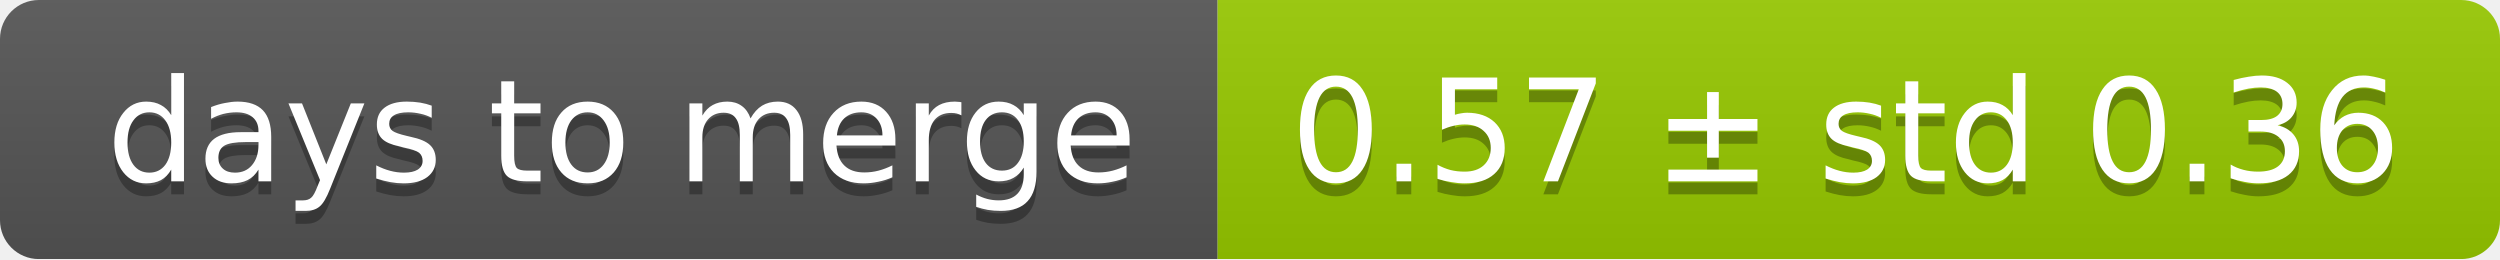
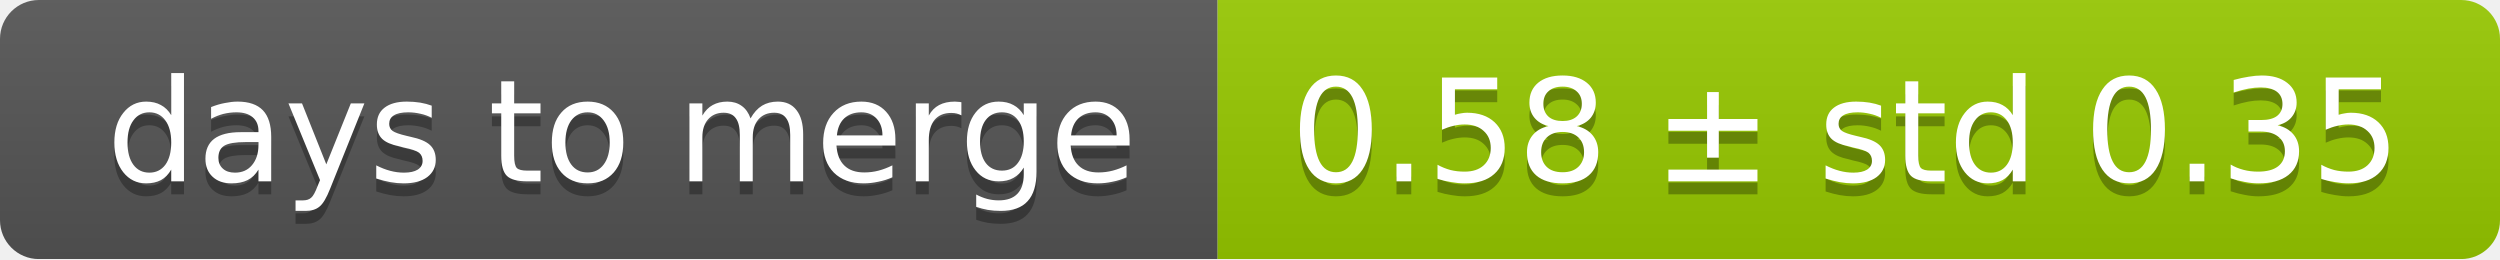
<svg xmlns="http://www.w3.org/2000/svg" width="193" height="20">
  <linearGradient id="smooth" x2="0" y2="100%">
    <stop offset="0" stop-color="#bbb" stop-opacity=".1" />
    <stop offset="1" stop-opacity=".1" />
  </linearGradient>
  <mask id="round">
    <rect width="193" height="20" rx="3" fill="#fff" />
  </mask>
  <g mask="url(#round)">
    <rect width="94" height="20" fill="#555" />
    <rect x="94" width="99" height="20" fill="#97ca00" />
    <rect width="193" height="20" fill="url(#smooth)" />
  </g>
  <g fill="#fff" text-anchor="middle" font-family="DejaVu Sans,Verdana,Geneva,sans-serif" font-size="11">
    <text x="48" y="15" fill="#010101" fill-opacity=".3">days to merge</text>
    <text x="48" y="14">days to merge</text>
-     <text x="142.5" y="15" fill="#010101" fill-opacity=".3">0.57 ± std 0.36</text>
-     <text x="142.5" y="14">0.57 ± std 0.36</text>
+     <text x="142.5" y="15" fill="#010101" fill-opacity=".3">0.58 ± std 0.35</text>
+     <text x="142.5" y="14">0.58 ± std 0.35</text>
  </g>
</svg>
